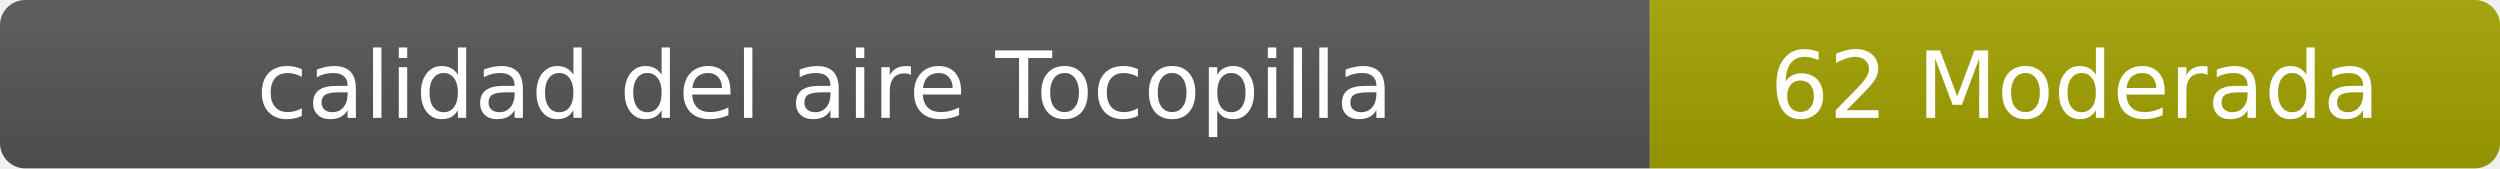
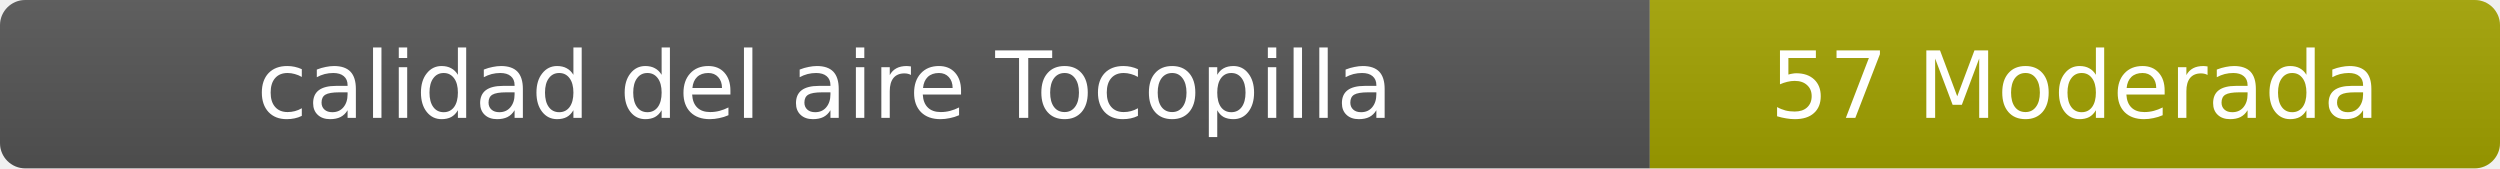
- <svg xmlns="http://www.w3.org/2000/svg" width="297" height="20" role="img" aria-label="calidad del aire: 62 Moderada">
+ <svg xmlns="http://www.w3.org/2000/svg" width="297" height="20" role="img" aria-label="calidad del aire: 57 Moderada">
  <linearGradient id="s" x2="0" y2="100%">
    <stop offset="0" stop-color="#bbb" stop-opacity=".1" />
    <stop offset="1" stop-opacity=".1" />
  </linearGradient>
  <clipPath id="r">
    <rect width="297" height="20" rx="3" fill="#fff" />
  </clipPath>
  <g clip-path="url(#r)">
    <rect width="196" height="20" fill="#555" />
    <rect x="196" width="101" height="20" fill="#a3a300" />
    <rect width="297" height="20" fill="url(#s)" />
  </g>
  <g fill="#fff" text-anchor="middle" font-family="Verdana,Geneva,DejaVu Sans,sans-serif" font-size="11">
    <text x="98" y="14">calidad del aire Tocopilla</text>
-     <text x="246.5" y="14">62 Moderada</text>
+     <text x="246.5" y="14">57 Moderada</text>
  </g>
</svg>
